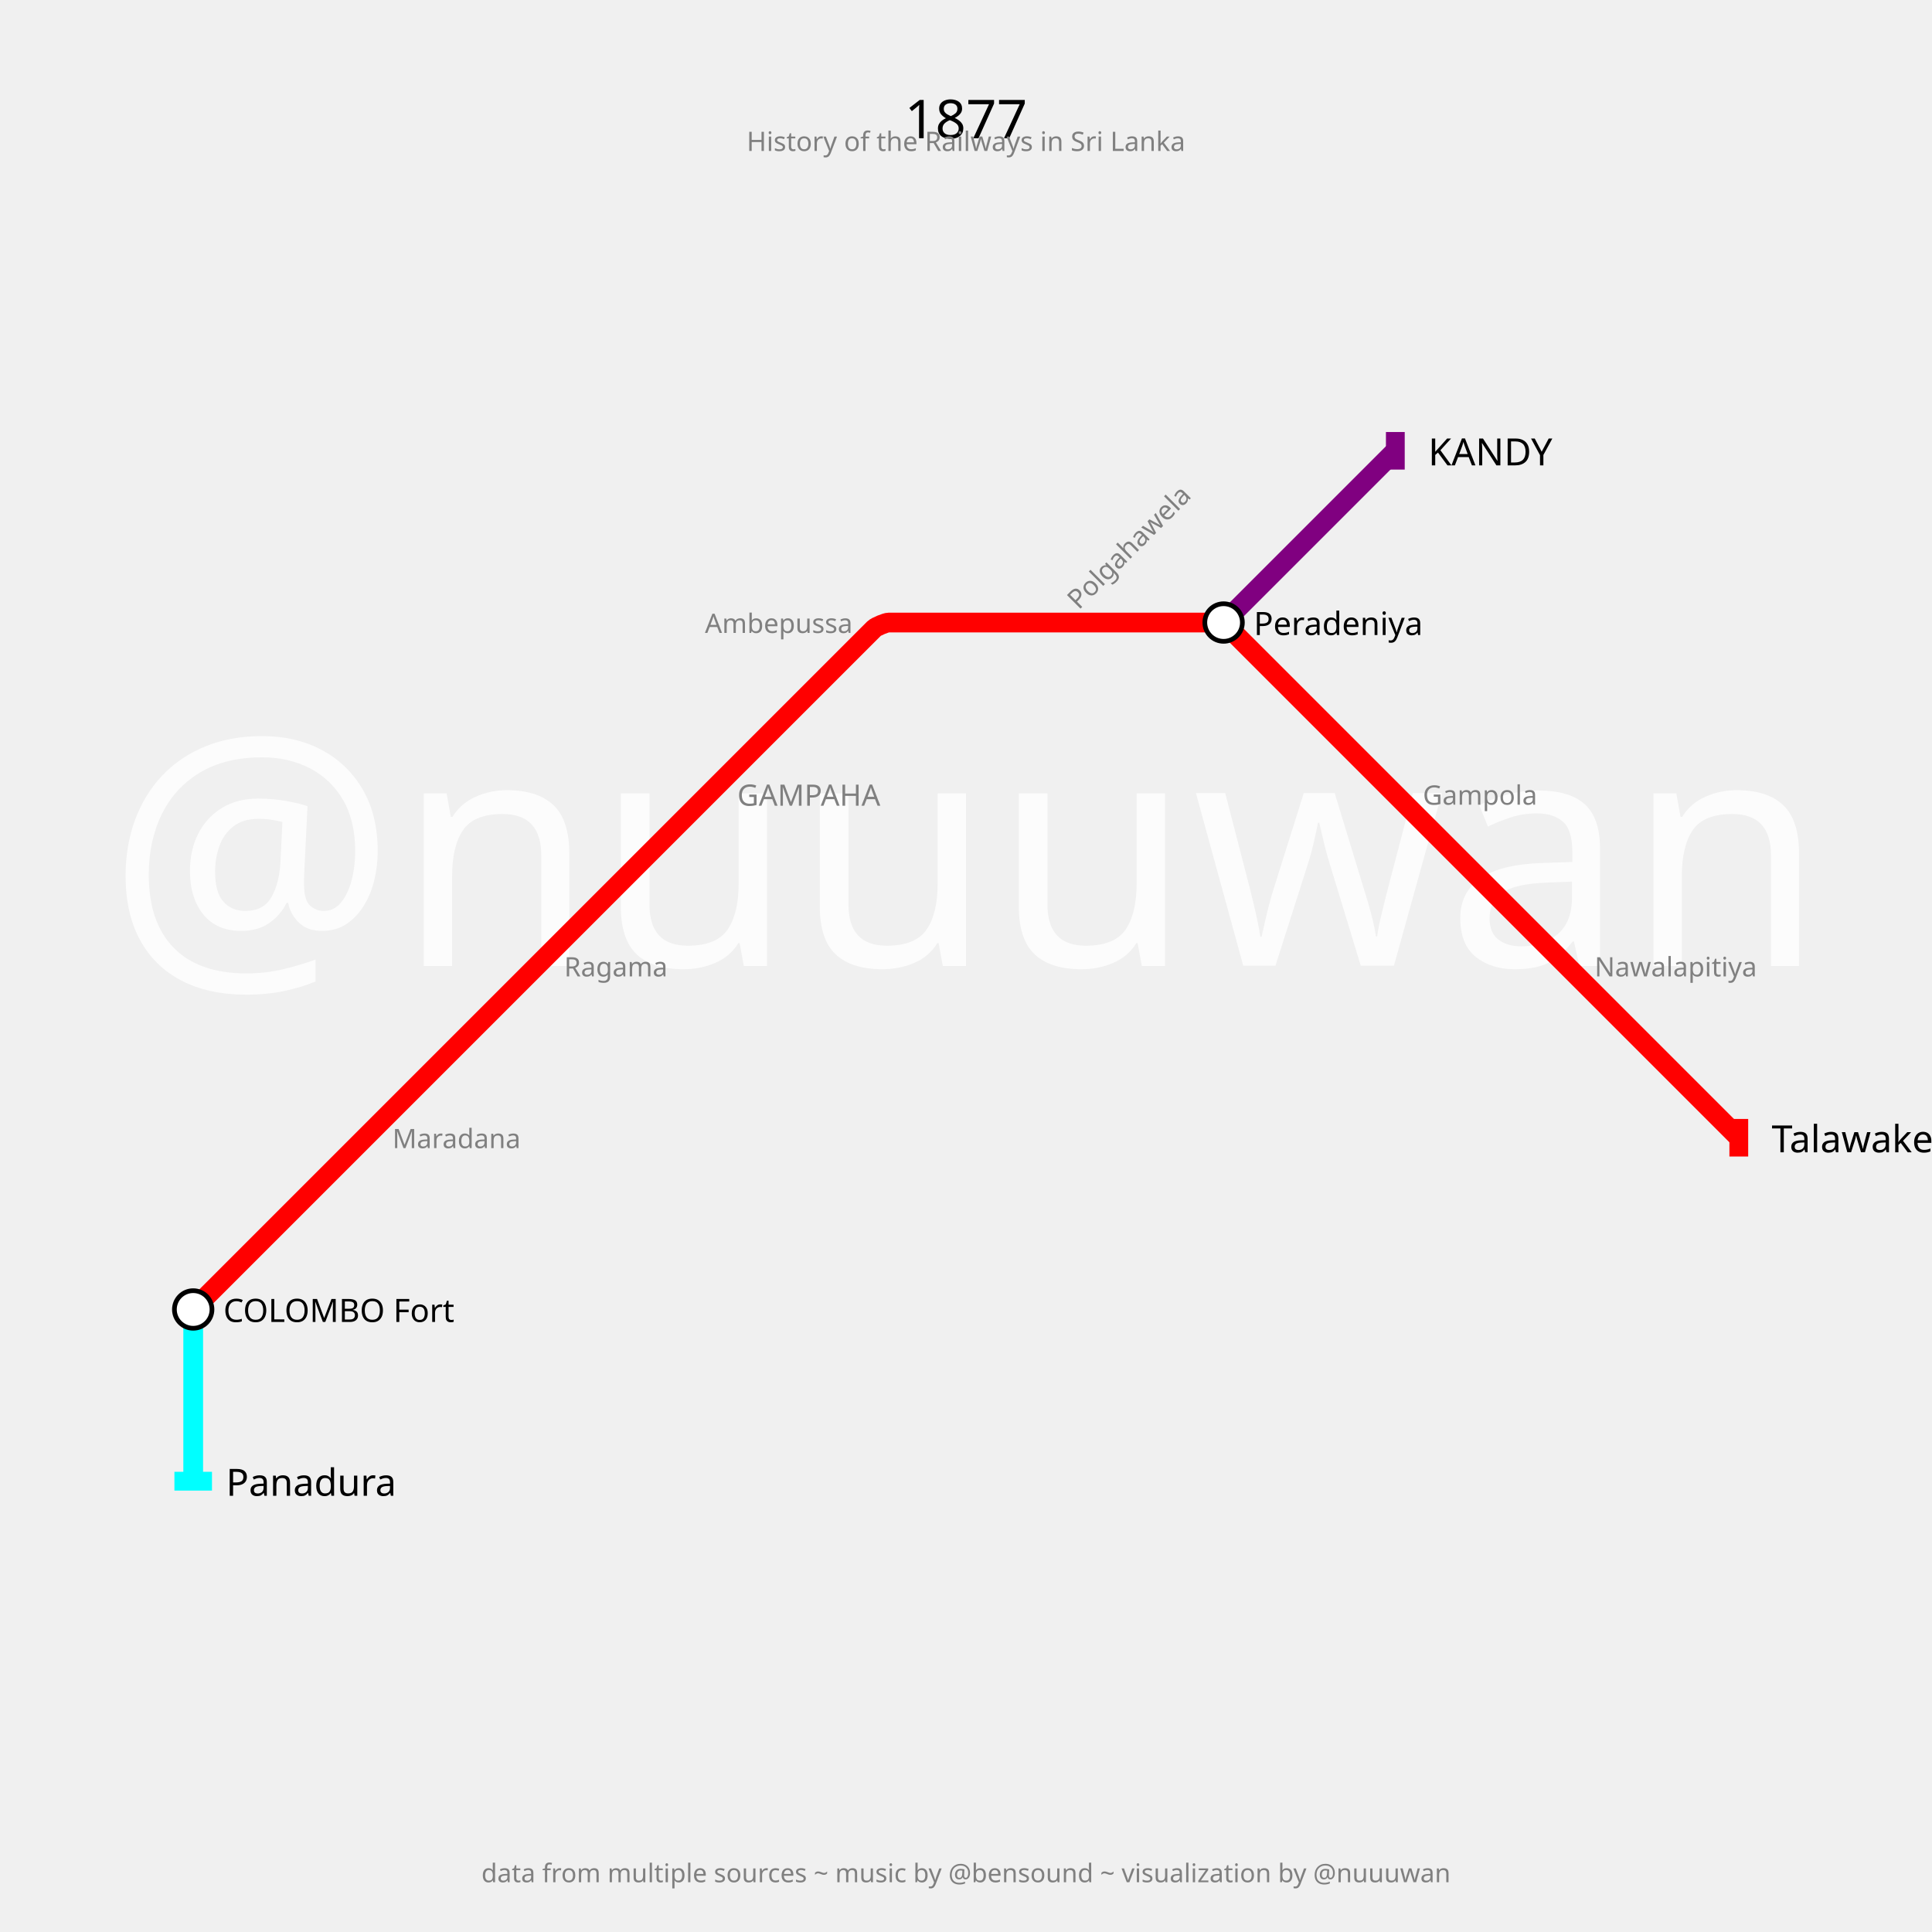
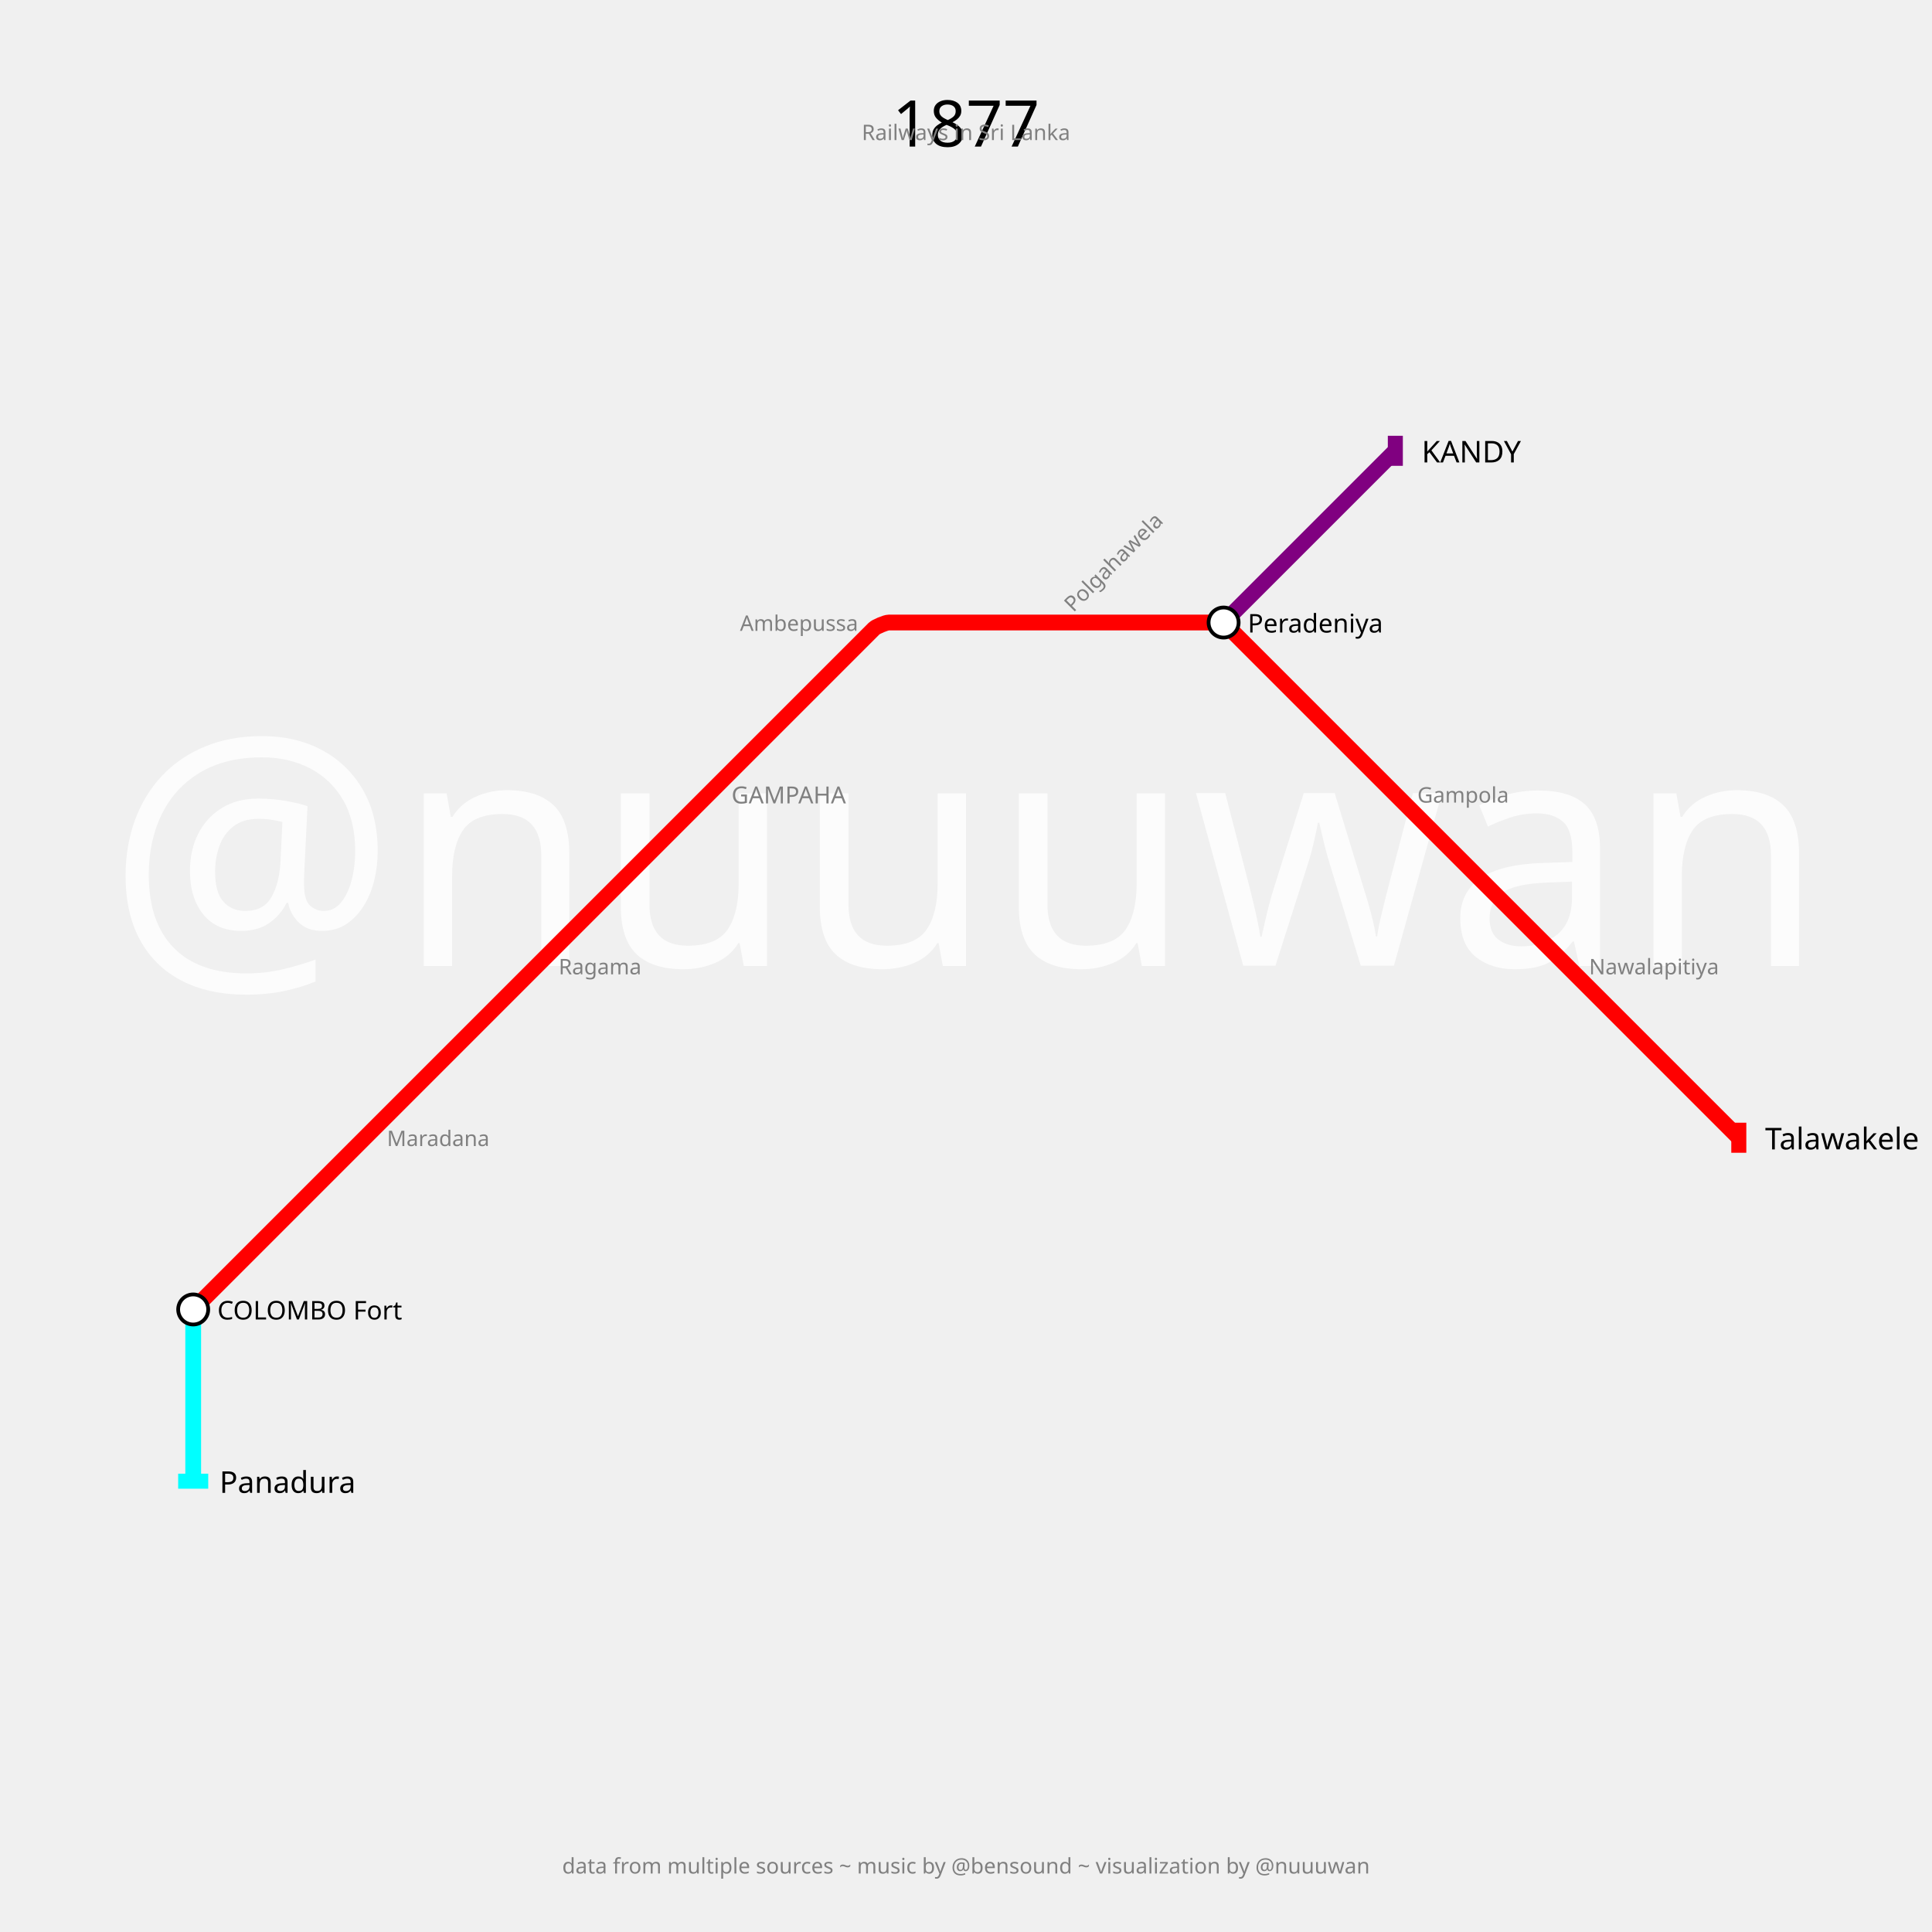
- <svg xmlns="http://www.w3.org/2000/svg" width="2880" height="2880" padding="288">
-   <text fill="#fcfcfc" stroke="none" font-size="480.0" font-family="p22" x="1440.0" y="1440.0" text-anchor="middle" dominant-baseline="center">@nuuuwan</text>
-   <text fill="black" stroke="none" font-size="80" font-family="p22" x="1440.0" y="144.0" text-anchor="middle" dominant-baseline="hanging">1877</text>
-   <text fill="gray" stroke="none" font-size="40" font-family="p22" x="1440.0" y="194.0" text-anchor="middle" dominant-baseline="hanging">History of the Railways in Sri Lanka</text>
-   <text fill="gray" stroke="none" font-size="38.4" font-family="p22" x="1440.0" y="2776.0" text-anchor="middle" dominant-baseline="text-top">data from multiple sources ~ music by @bensound ~ visualization by @nuuuwan</text>
+ <svg xmlns="http://www.w3.org/2000/svg" width="3600" height="3600" padding="360">
+   <text fill="#fcfcfc" stroke="none" font-size="600.0" font-family="p22" x="1800.0" y="1800.0" text-anchor="middle" dominant-baseline="center">@nuuuwan</text>
+   <text fill="black" stroke="none" font-size="120" font-family="p22" x="1800.0" y="180.0" text-anchor="middle" dominant-baseline="hanging">1877</text>
+   <text fill="gray" stroke="none" font-size="40" font-family="p22" x="1800.0" y="230.0" text-anchor="middle" dominant-baseline="hanging">Railways in Sri Lanka</text>
+   <text fill="gray" stroke="none" font-size="40" font-family="p22" x="1800.0" y="3460.0" text-anchor="middle" dominant-baseline="text-top">data from multiple sources ~ music by @bensound ~ visualization by @nuuuwan</text>
  <g>
-     <path fill="none" stroke-width="29.4" stroke-opacity="1" d="M 288.0,1952.0 L 544.0,1696.0 L 800.0,1440.0 L 1056.0,1184.0 L 1302.949,937.051 C 1305.966,934.034 1320.533,928.0 1324.8,928.0 L 1568.0,928.0 L 1811.2,928.0 C 1815.467,928.0 1830.034,934.034 1833.051,937.051 L 2080.0,1184.0 L 2336.0,1440.0 L 2592.0,1696.0" stroke="red" />
-     <rect stroke="none" fill-opacity="1" x="2578" y="1668" width="28" height="56" fill="red" />
+     <path fill="none" stroke-width="29.4" stroke-opacity="1" d="M 360.0,2440.0 L 680.0,2120.0 L 1000.0,1800.0 L 1320.0,1480.0 L 1628.686,1171.314 C 1632.458,1167.542 1650.667,1160.0 1656.0,1160.0 L 1960.0,1160.0 L 2264.0,1160.0 C 2269.333,1160.0 2287.542,1167.542 2291.314,1171.314 L 2600.0,1480.0 L 2920.0,1800.0 L 3240.0,2120.0" stroke="red" />
+     <rect stroke="none" fill-opacity="1" x="3226" y="2092" width="28" height="56" fill="red" />
  </g>
  <g>
-     <path fill="none" stroke-width="29.4" stroke-opacity="1" d="M 1824.0,928.0 L 2080.0,672.0" stroke="purple" />
-     <rect stroke="none" fill-opacity="1" x="2066" y="644" width="28" height="56" fill="purple" />
+     <path fill="none" stroke-width="29.4" stroke-opacity="1" d="M 2280.0,1160.0 L 2600.0,840.0" stroke="purple" />
+     <rect stroke="none" fill-opacity="1" x="2586" y="812" width="28" height="56" fill="purple" />
  </g>
  <g>
-     <path fill="none" stroke-width="29.4" stroke-opacity="1" d="M 288.0,1952.0 L 288.0,2208.0" stroke="cyan" />
-     <rect stroke="none" fill-opacity="1" x="260" y="2194" width="56" height="28" fill="cyan" />
+     <path fill="none" stroke-width="29.4" stroke-opacity="1" d="M 360.0,2440.0 L 360.0,2760.0" stroke="cyan" />
+     <rect stroke="none" fill-opacity="1" x="332" y="2746" width="56" height="28" fill="cyan" />
  </g>
  <g>
-     <text fill="black" stroke="none" font-size="56.0" font-family="p22" font-weight="100" text-anchor="start" dominant-baseline="central" x="2641.0" y="1696" transform="translate(2592,1696) rotate(0) translate(-2592,-1696)">Talawakele</text>
+     <text fill="black" stroke="none" font-size="56.0" font-family="p22" font-weight="100" text-anchor="start" dominant-baseline="central" x="3289.0" y="2120" transform="translate(3240,2120) rotate(0) translate(-3240,-2120)">Talawakele</text>
  </g>
  <g>
-     <text fill="black" stroke="none" font-size="56.0" font-family="p22" font-weight="100" text-anchor="start" dominant-baseline="central" x="2129.0" y="672" transform="translate(2080,672) rotate(0) translate(-2080,-672)">KANDY</text>
+     <text fill="black" stroke="none" font-size="56.0" font-family="p22" font-weight="100" text-anchor="start" dominant-baseline="central" x="2649.0" y="840" transform="translate(2600,840) rotate(0) translate(-2600,-840)">KANDY</text>
  </g>
  <g>
-     <text fill="black" stroke="none" font-size="56.0" font-family="p22" font-weight="100" text-anchor="start" dominant-baseline="central" x="337.0" y="2208" transform="translate(288,2208) rotate(0) translate(-288,-2208)">Panadura</text>
+     <text fill="black" stroke="none" font-size="56.0" font-family="p22" font-weight="100" text-anchor="start" dominant-baseline="central" x="409.0" y="2760" transform="translate(360,2760) rotate(0) translate(-360,-2760)">Panadura</text>
  </g>
  <g>
-     <circle r="28" fill="white" stroke="black" stroke-width="7.0" cx="288" cy="1952" />
-     <text fill="black" stroke="none" font-size="48.0" font-family="p22" font-weight="100" text-anchor="start" dominant-baseline="central" x="333.0" y="1952" transform="translate(288,1952) rotate(0) translate(-288,-1952)">COLOMBO Fort</text>
+     <circle r="28" fill="white" stroke="black" stroke-width="7.0" cx="360" cy="2440" />
+     <text fill="black" stroke="none" font-size="48.0" font-family="p22" font-weight="100" text-anchor="start" dominant-baseline="central" x="405.0" y="2440" transform="translate(360,2440) rotate(0) translate(-360,-2440)">COLOMBO Fort</text>
  </g>
  <g>
-     <circle r="28" fill="white" stroke="black" stroke-width="7.0" cx="1824" cy="928" />
-     <text fill="black" stroke="none" font-size="48.0" font-family="p22" font-weight="100" text-anchor="start" dominant-baseline="central" x="1869.0" y="928" transform="translate(1824,928) rotate(0) translate(-1824,-928)">Peradeniya</text>
+     <circle r="28" fill="white" stroke="black" stroke-width="7.0" cx="2280" cy="1160" />
+     <text fill="black" stroke="none" font-size="48.0" font-family="p22" font-weight="100" text-anchor="start" dominant-baseline="central" x="2325.0" y="1160" transform="translate(2280,1160) rotate(0) translate(-2280,-1160)">Peradeniya</text>
  </g>
  <g>
-     <text fill="gray" stroke="none" font-size="44.0" font-family="p22" font-weight="100" text-anchor="start" dominant-baseline="central" x="1099.0" y="1184" transform="translate(1056,1184) rotate(0) translate(-1056,-1184)">GAMPAHA</text>
+     <text fill="gray" stroke="none" font-size="44.0" font-family="p22" font-weight="100" text-anchor="start" dominant-baseline="central" x="1363.0" y="1480" transform="translate(1320,1480) rotate(0) translate(-1320,-1480)">GAMPAHA</text>
  </g>
  <g>
-     <text fill="gray" stroke="none" font-size="40" font-family="p22" font-weight="100" text-anchor="start" dominant-baseline="central" x="585.0" y="1696" transform="translate(544,1696) rotate(0) translate(-544,-1696)">Maradana</text>
+     <text fill="gray" stroke="none" font-size="40" font-family="p22" font-weight="100" text-anchor="start" dominant-baseline="central" x="721.0" y="2120" transform="translate(680,2120) rotate(0) translate(-680,-2120)">Maradana</text>
  </g>
  <g>
-     <text fill="gray" stroke="none" font-size="40" font-family="p22" font-weight="100" text-anchor="start" dominant-baseline="central" x="841.0" y="1440" transform="translate(800,1440) rotate(0) translate(-800,-1440)">Ragama</text>
+     <text fill="gray" stroke="none" font-size="40" font-family="p22" font-weight="100" text-anchor="start" dominant-baseline="central" x="1041.0" y="1800" transform="translate(1000,1800) rotate(0) translate(-1000,-1800)">Ragama</text>
  </g>
  <g>
-     <text fill="gray" stroke="none" font-size="40" font-family="p22" font-weight="100" text-anchor="end" dominant-baseline="central" x="1271.0" y="928" transform="translate(1312,928) rotate(0) translate(-1312,-928)">Ambepussa</text>
+     <text fill="gray" stroke="none" font-size="40" font-family="p22" font-weight="100" text-anchor="end" dominant-baseline="central" x="1599.0" y="1160" transform="translate(1640,1160) rotate(0) translate(-1640,-1160)">Ambepussa</text>
  </g>
  <g>
-     <text fill="gray" stroke="none" font-size="40" font-family="p22" font-weight="100" text-anchor="start" dominant-baseline="central" x="1609.0" y="928" transform="translate(1568,928) rotate(-45) translate(-1568,-928)">Polgahawela</text>
+     <text fill="gray" stroke="none" font-size="40" font-family="p22" font-weight="100" text-anchor="start" dominant-baseline="central" x="2001.0" y="1160" transform="translate(1960,1160) rotate(-45) translate(-1960,-1160)">Polgahawela</text>
  </g>
  <g>
-     <text fill="gray" stroke="none" font-size="40" font-family="p22" font-weight="100" text-anchor="start" dominant-baseline="central" x="2121.0" y="1184" transform="translate(2080,1184) rotate(0) translate(-2080,-1184)">Gampola</text>
+     <text fill="gray" stroke="none" font-size="40" font-family="p22" font-weight="100" text-anchor="start" dominant-baseline="central" x="2641.0" y="1480" transform="translate(2600,1480) rotate(0) translate(-2600,-1480)">Gampola</text>
  </g>
  <g>
-     <text fill="gray" stroke="none" font-size="40" font-family="p22" font-weight="100" text-anchor="start" dominant-baseline="central" x="2377.0" y="1440" transform="translate(2336,1440) rotate(0) translate(-2336,-1440)">Nawalapitiya</text>
+     <text fill="gray" stroke="none" font-size="40" font-family="p22" font-weight="100" text-anchor="start" dominant-baseline="central" x="2961.0" y="1800" transform="translate(2920,1800) rotate(0) translate(-2920,-1800)">Nawalapitiya</text>
  </g>
</svg>
